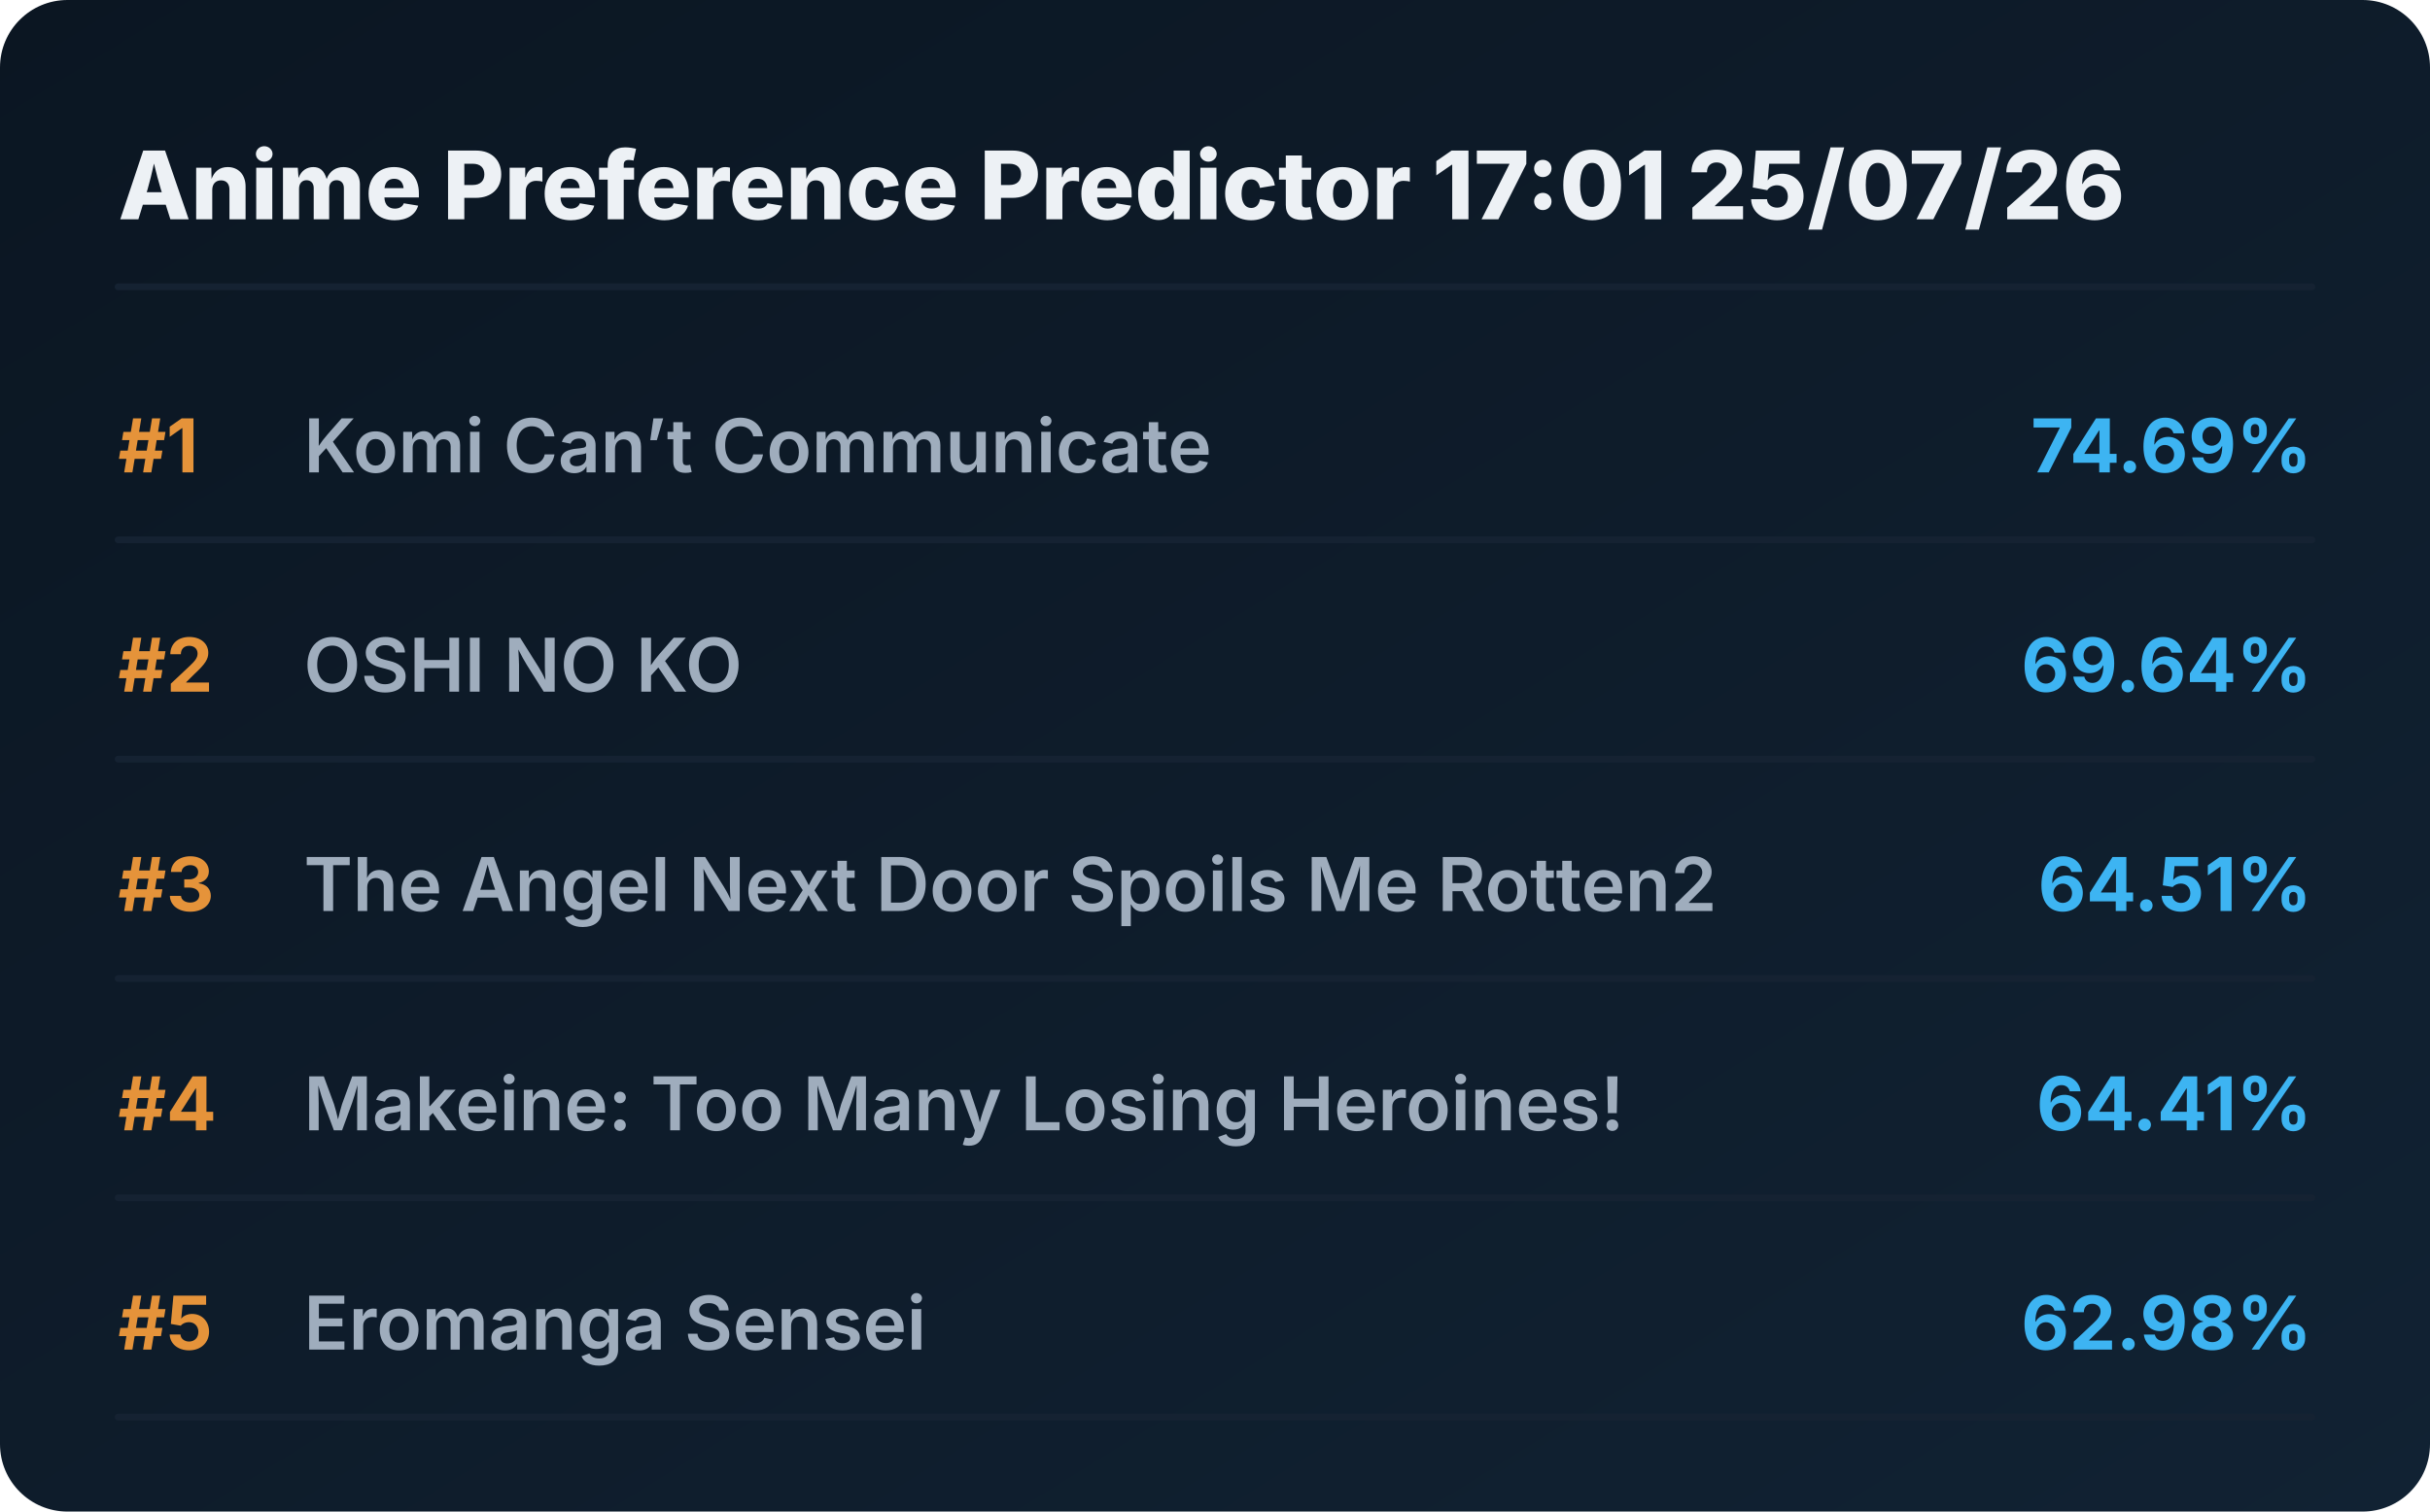
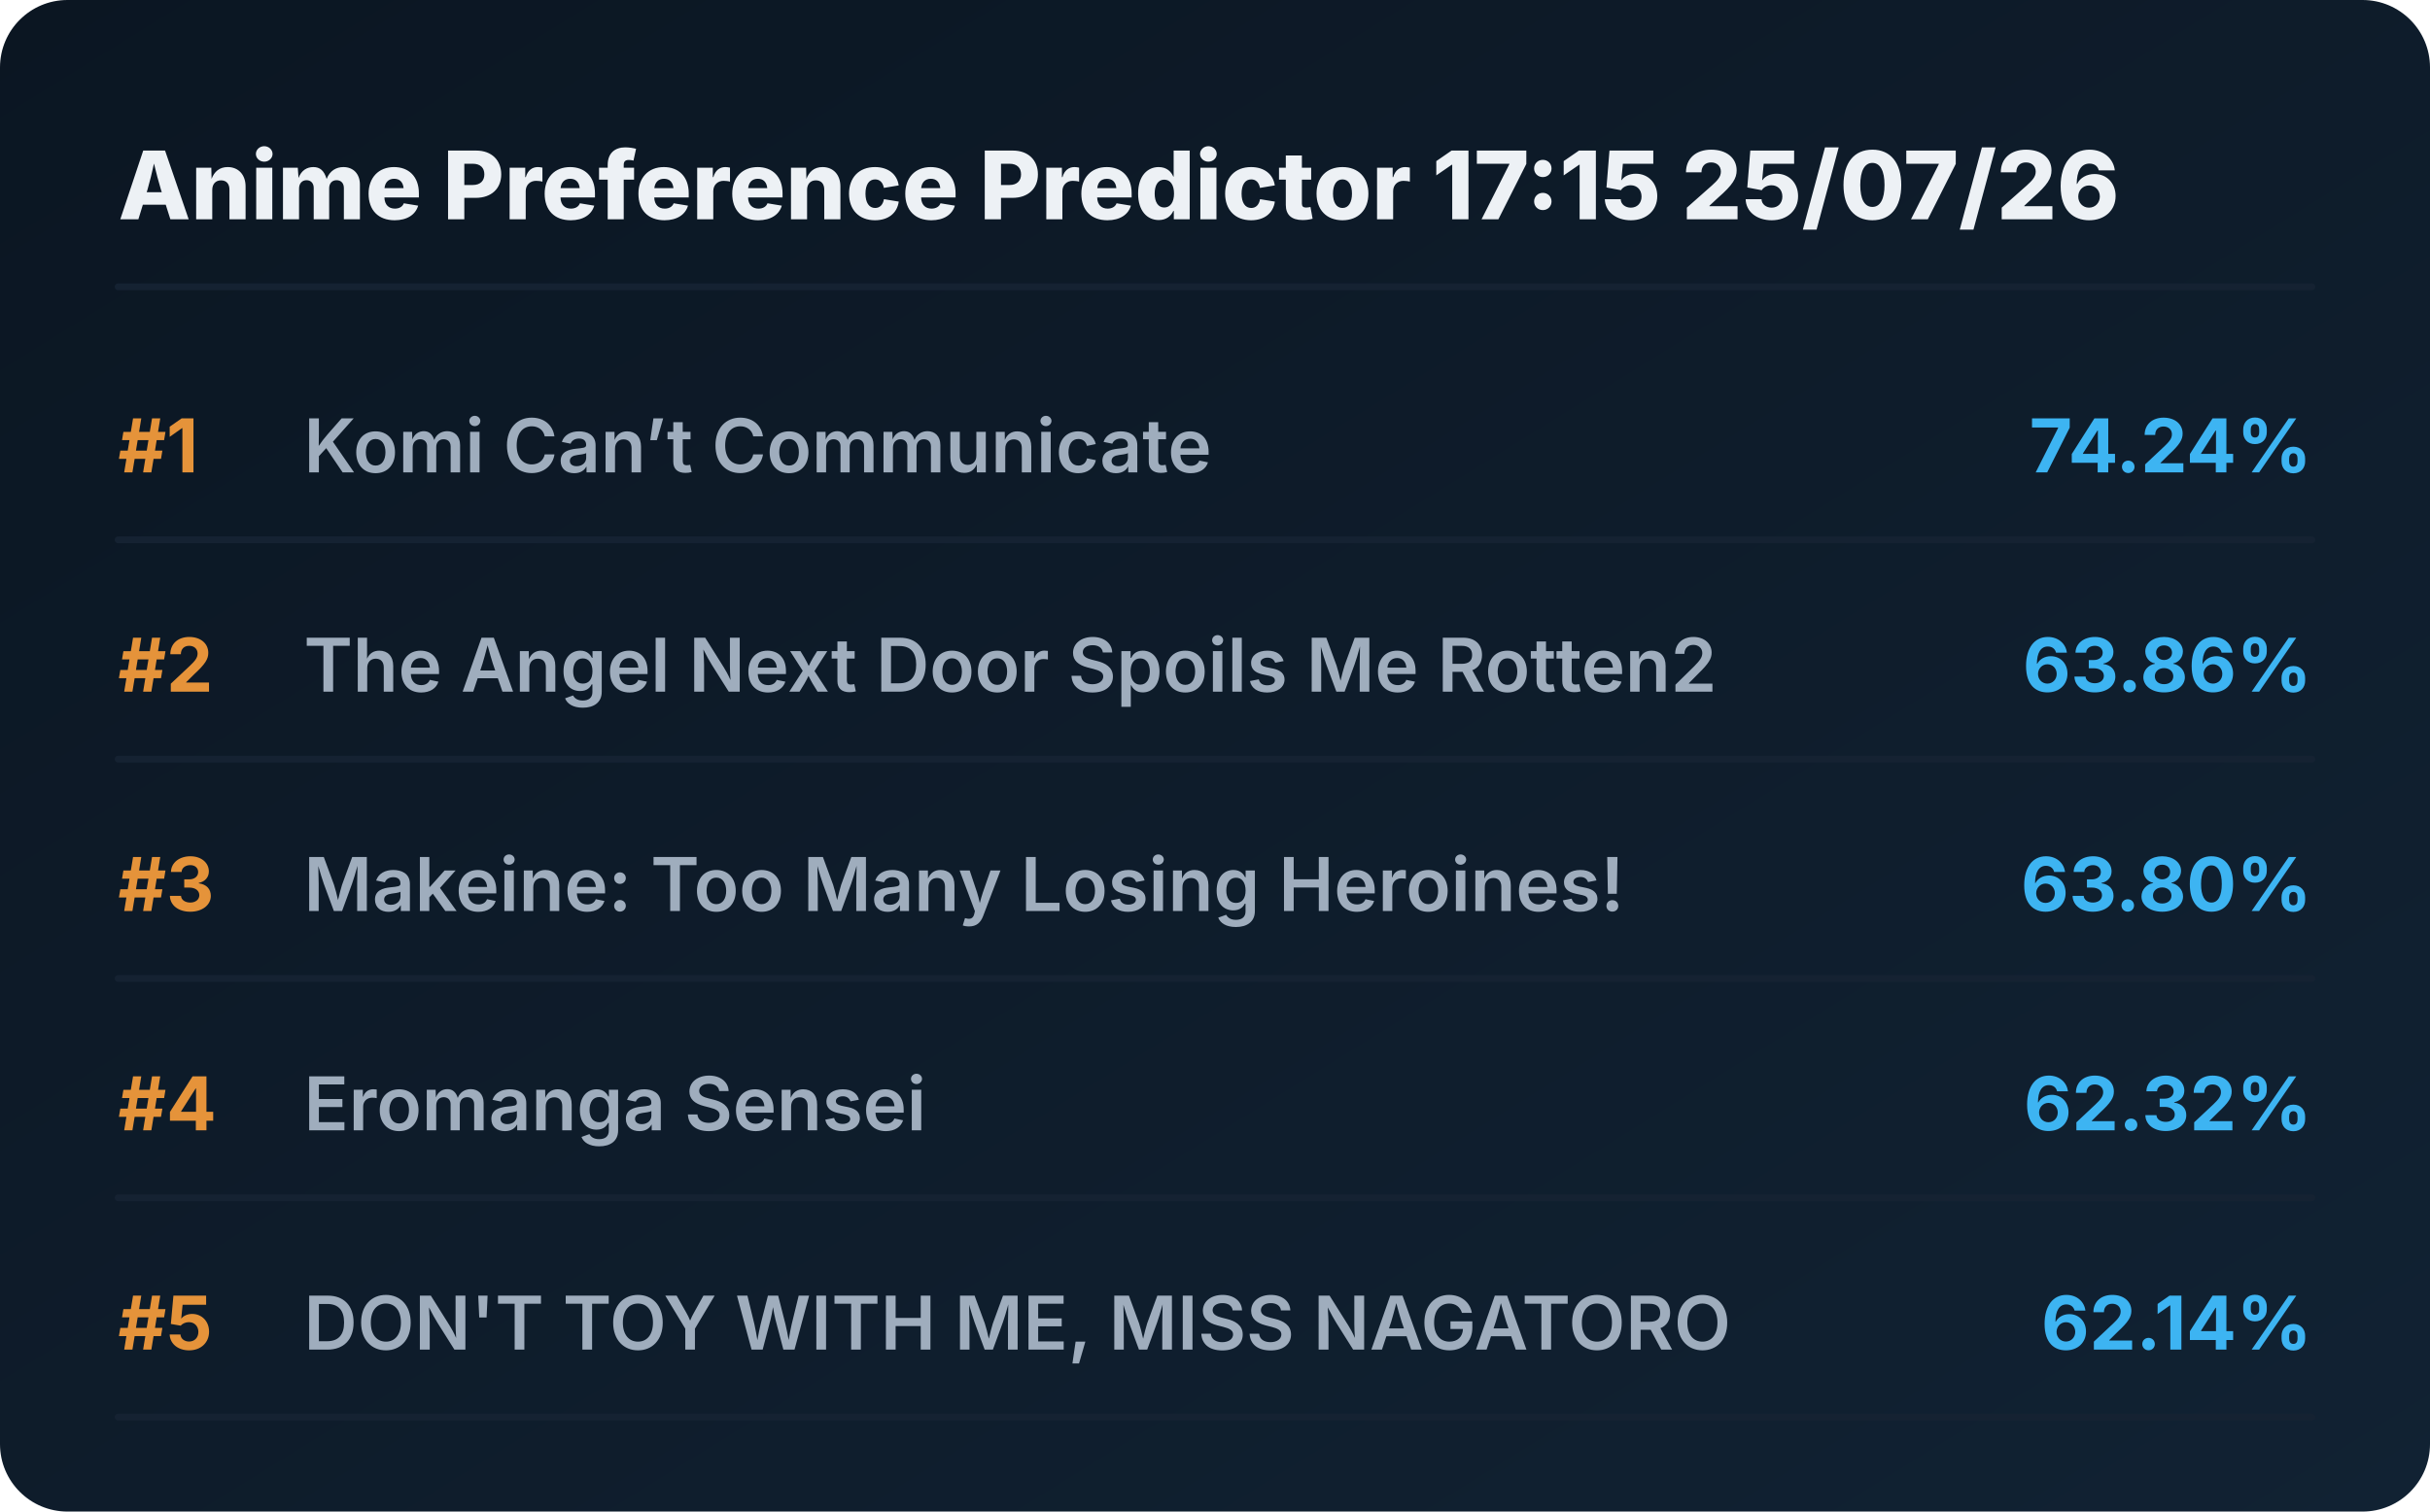
<svg xmlns="http://www.w3.org/2000/svg" viewBox="0 0 720 448" preserveAspectRatio="xMidYMid meet" style="width: 100%; height: auto; max-width: 720px;">
  <defs>
    <linearGradient id="boxGrad" x1="0%" y1="0%" x2="100%" y2="100%">
      <stop offset="0%" stop-color="#0b1622" />
      <stop offset="100%" stop-color="#112233" />
    </linearGradient>
    <clipPath id="titleClip">
      <rect x="90" y="0" width="510" height="100%" />
    </clipPath>
  </defs>
  <style>
    .bg { fill: url(#boxGrad); rx: 20px; }
    .header { font-family: 'Overpass', 'Inter', system-ui, sans-serif; font-weight: 800; font-size: 28px; fill: #edf1f5; }
    .rank { font-family: 'Overpass', 'Inter', system-ui, sans-serif; font-weight: 700; font-size: 22px; fill: #e5933a; }
    .title { font-family: 'Overpass', 'Inter', system-ui, sans-serif; font-weight: 600; font-size: 22px; fill: #9fadbd; }
    .score { font-family: 'Overpass', 'Inter', system-ui, sans-serif; font-weight: 700; font-size: 22px; fill: #3db4f2; }
    .line { stroke: #152232; stroke-width: 2; stroke-linecap: round; }
  </style>
  <rect class="bg" width="720" height="448" />
-   <text x="35" y="65" class="header">Anime Preference Predictor 17:01 25/07/26</text>
+   <text x="35" y="65" class="header">Anime Preference Predictor 17:15 25/07/26</text>
  <line x1="35" y1="85" x2="685" y2="85" class="line" />
  <g transform="translate(0, 0)">
    <text x="35" y="140" class="rank">#1</text>
    <text x="90" y="140" class="title">Komi Can’t Communicate</text>
-     <text x="685" y="140" class="score" text-anchor="end">74.69%</text>
+     <text x="685" y="140" class="score" text-anchor="end">74.24%</text>
    <line x1="35" y1="160" x2="685" y2="160" class="line" />
  </g>
  <g transform="translate(0, 65)">
    <text x="35" y="140" class="rank">#2</text>
-     <text x="90" y="140" class="title">OSHI NO KO</text>
-     <text x="685" y="140" class="score" text-anchor="end">69.64%</text>
+     <text x="90" y="140" class="title">The Angel Next Door Spoils Me Rotten2</text>
+     <text x="685" y="140" class="score" text-anchor="end">63.86%</text>
    <line x1="35" y1="160" x2="685" y2="160" class="line" />
  </g>
  <g transform="translate(0, 130)">
    <text x="35" y="140" class="rank">#3</text>
-     <text x="90" y="140" class="title">The Angel Next Door Spoils Me Rotten2</text>
-     <text x="685" y="140" class="score" text-anchor="end">64.51%</text>
+     <text x="90" y="140" class="title">Makeine: Too Many Losing Heroines!</text>
+     <text x="685" y="140" class="score" text-anchor="end">63.80%</text>
    <line x1="35" y1="160" x2="685" y2="160" class="line" />
  </g>
  <g transform="translate(0, 195)">
    <text x="35" y="140" class="rank">#4</text>
-     <text x="90" y="140" class="title">Makeine: Too Many Losing Heroines!</text>
-     <text x="685" y="140" class="score" text-anchor="end">64.41%</text>
+     <text x="90" y="140" class="title">Eromanga Sensei</text>
+     <text x="685" y="140" class="score" text-anchor="end">62.32%</text>
    <line x1="35" y1="160" x2="685" y2="160" class="line" />
  </g>
  <g transform="translate(0, 260)">
    <text x="35" y="140" class="rank">#5</text>
-     <text x="90" y="140" class="title">Eromanga Sensei</text>
-     <text x="685" y="140" class="score" text-anchor="end">62.98%</text>
+     <text x="90" y="140" class="title">DON'T TOY WITH ME, MISS NAGATORO</text>
+     <text x="685" y="140" class="score" text-anchor="end">62.14%</text>
    <line x1="35" y1="160" x2="685" y2="160" class="line" />
  </g>
</svg>
